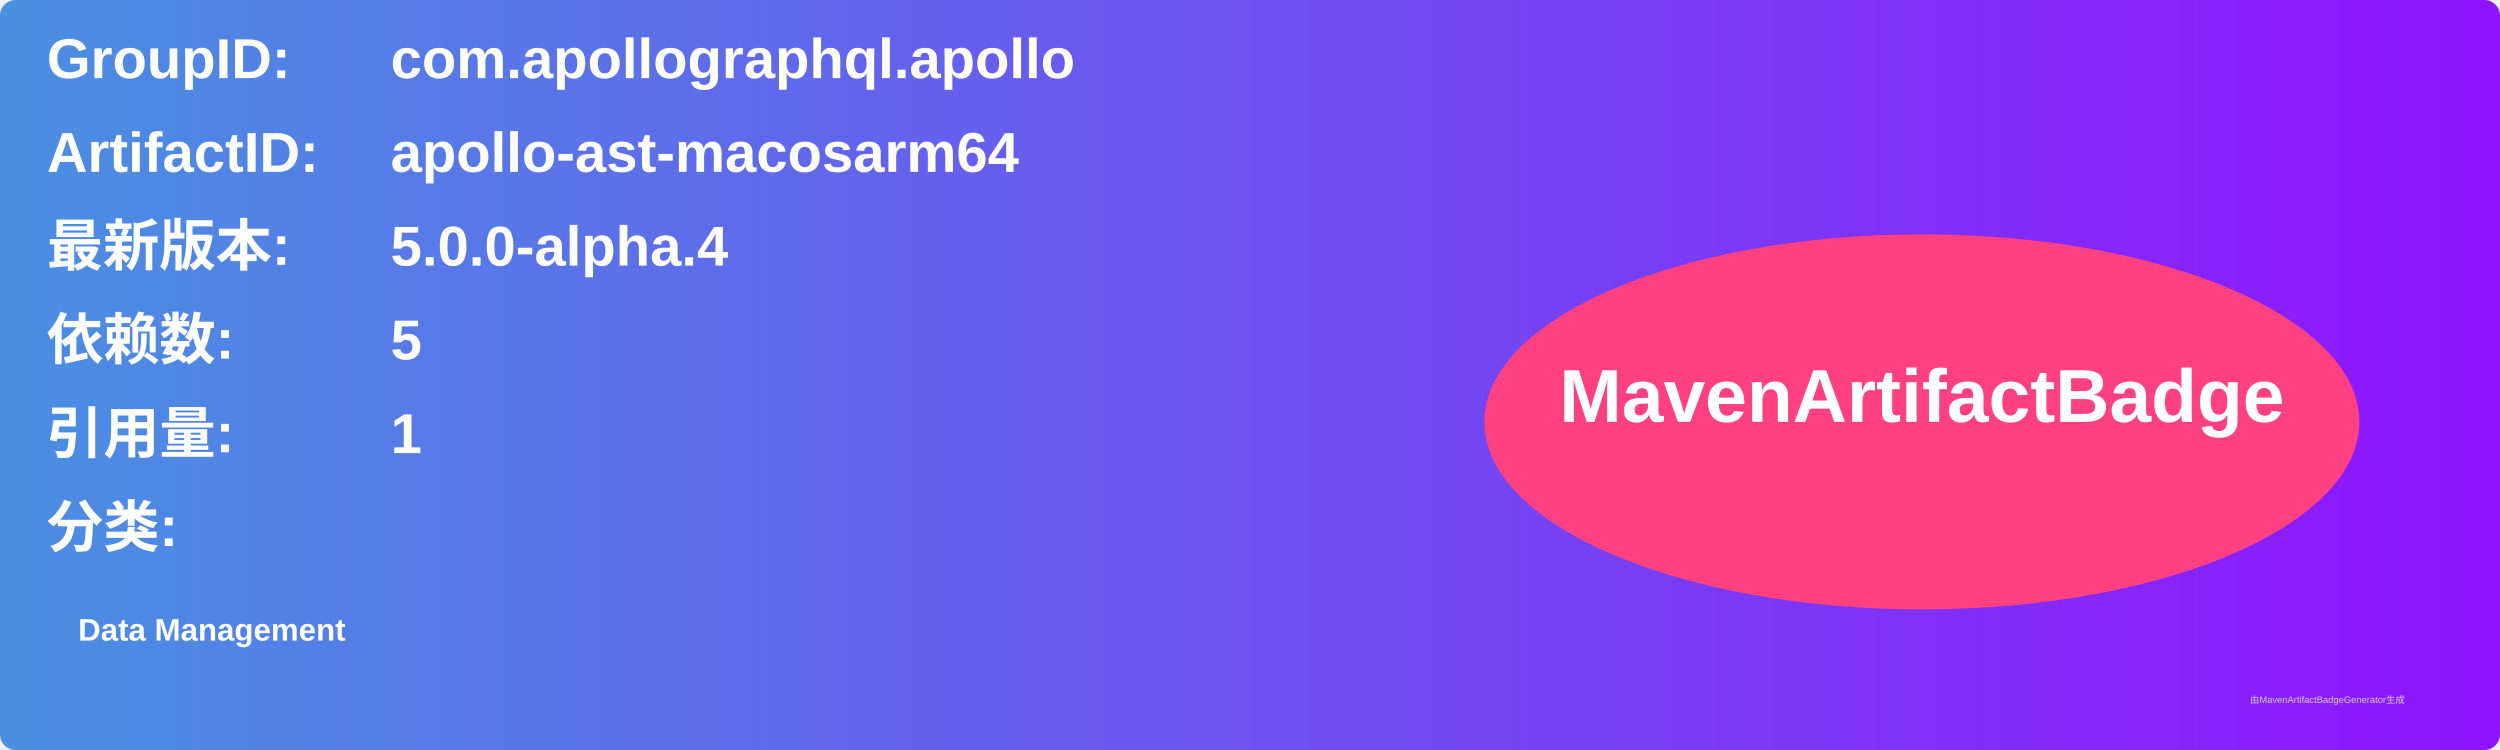
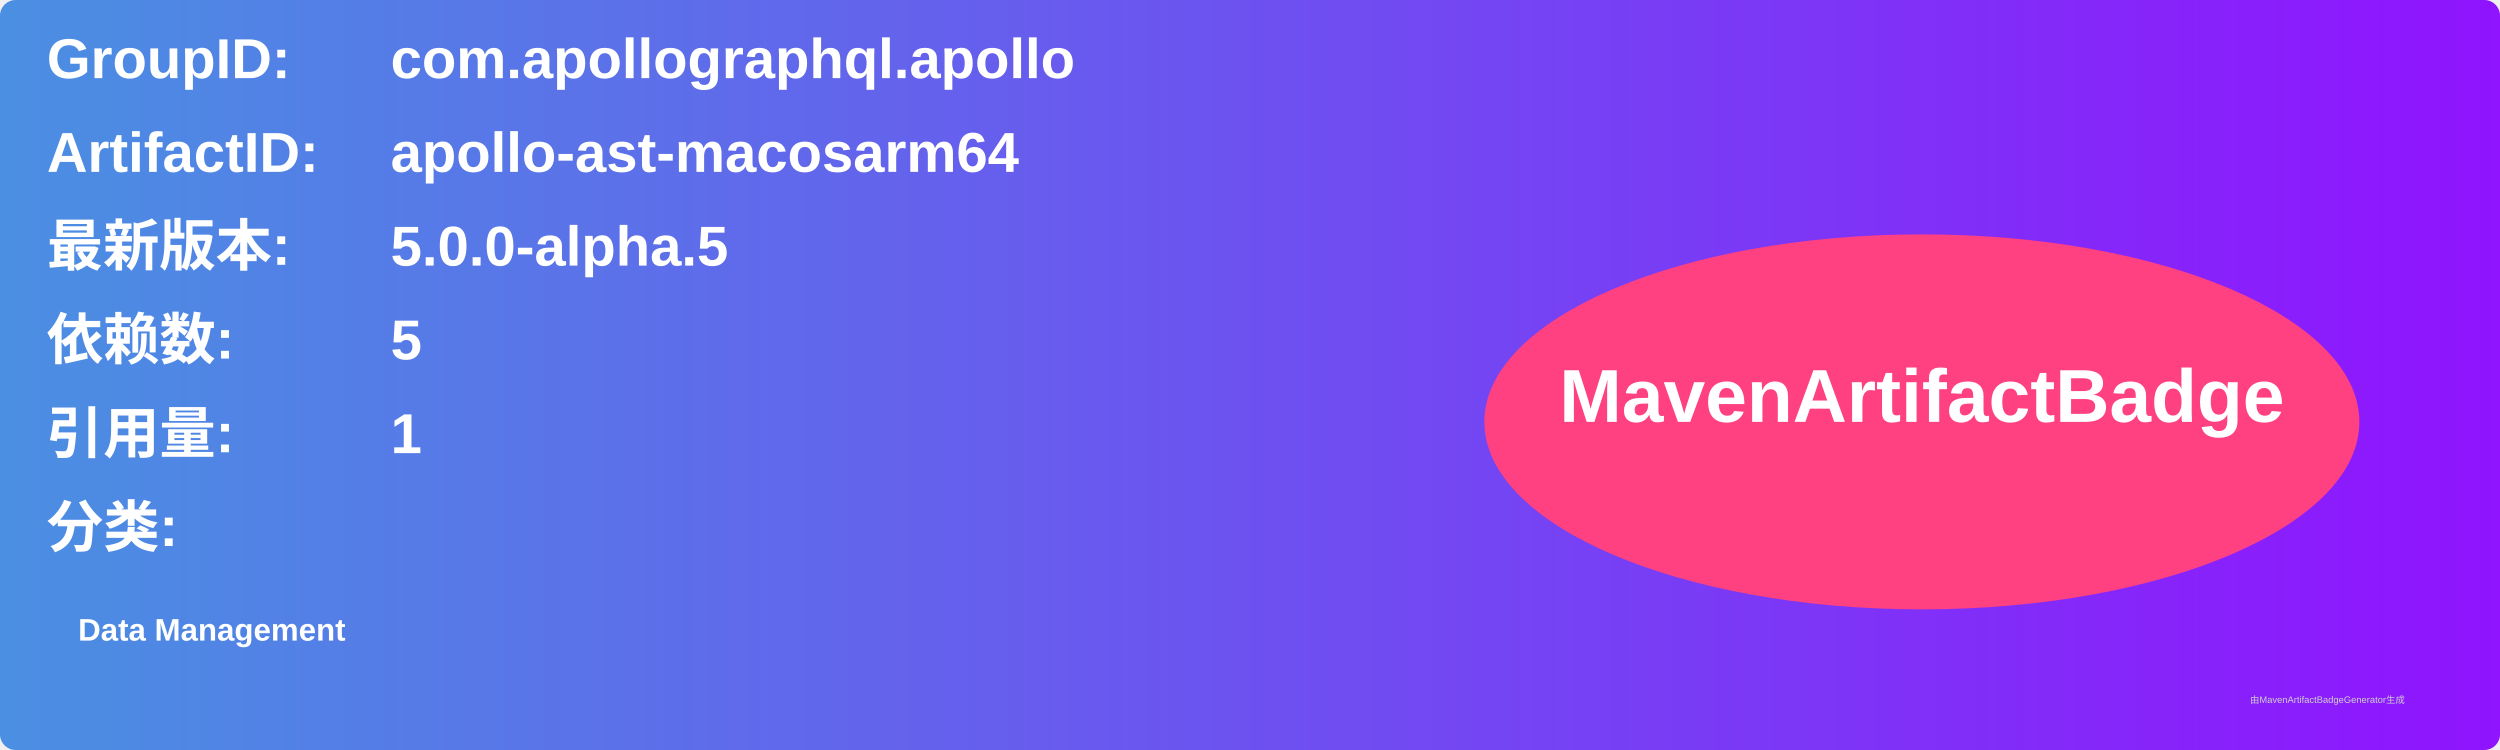
<svg xmlns="http://www.w3.org/2000/svg" width="800" height="240" viewBox="0 0 800 240">
  <linearGradient id="grad" x1="0%" y1="0%" x2="100%" y2="0%">
    <stop offset="0%" stop-color="#4a90e2" />
    <stop offset="100%" stop-color="#9013fe" />
  </linearGradient>
  <rect width="100%" height="100%" rx="5" ry="5" fill="url(#grad)" />
  <g transform="translate(15, 15)">
    <text x="0" y="10" font-family="Arial" font-size="18" fill="white" font-weight="bold" width="260">GroupID:</text>
    <text x="110" y="10" font-family="Arial" font-size="18" fill="white" font-weight="bold" width="460">com.apollographql.apollo</text>
    <text x="0" y="40" font-family="Arial" font-size="18" fill="white" font-weight="bold" width="260">ArtifactID:</text>
    <text x="110" y="40" font-family="Arial" font-size="18" fill="white" font-weight="bold" width="460">apollo-ast-macosarm64</text>
    <text x="0" y="70" font-family="Arial" font-size="18" fill="white" font-weight="bold">最新版本:</text>
    <text x="110" y="70" font-family="Arial" font-size="18" fill="white" font-weight="bold">
-       <tspan font-weight="bold">5.0.0-alpha.4</tspan>
+       <tspan font-weight="bold">5.0.0-alpha.5</tspan>
    </text>
    <text x="0" y="100" font-family="Arial" font-size="18" fill="white" font-weight="bold">依赖数: </text>
    <text x="110" y="100" font-family="Arial" font-size="18" fill="white">
      <tspan font-weight="bold">5</tspan>
    </text>
    <text x="0" y="130" font-family="Arial" font-size="18" fill="white" font-weight="bold">引用量: </text>
    <text x="110" y="130" font-family="Arial" font-size="18" fill="white">
      <tspan font-weight="bold">1</tspan>
    </text>
    <text x="0" y="160" font-family="Arial" font-size="18" fill="white" font-weight="bold">分类:</text>
    <text x="10" y="190" font-family="Arial" font-size="10" fill="white">
      <tspan font-weight="bold">Data Management</tspan>
    </text>
    <ellipse cx="600" cy="120" rx="140" ry="60" fill="#ff4081" />
    <text x="600" y="120" text-anchor="middle" font-family="Arial" font-size="24" fill="white" font-weight="bold">MavenArtifactBadge</text>
  </g>
  <text x="720" y="225" font-family="Arial" font-size="3" fill="#d0d0d0">由MavenArtifactBadgeGenerator生成</text>
</svg>
